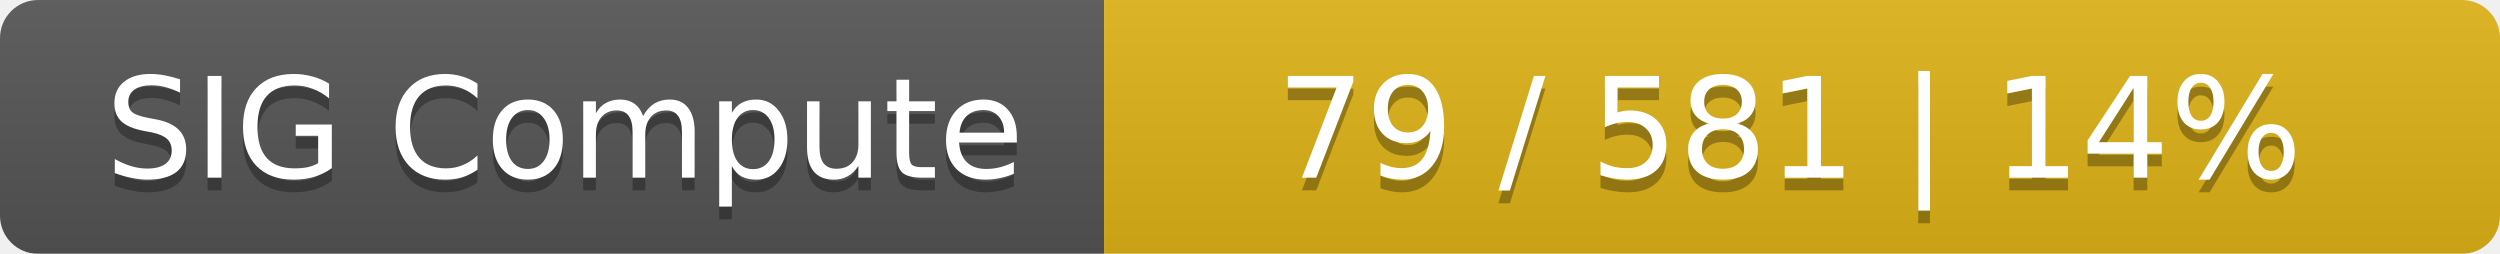
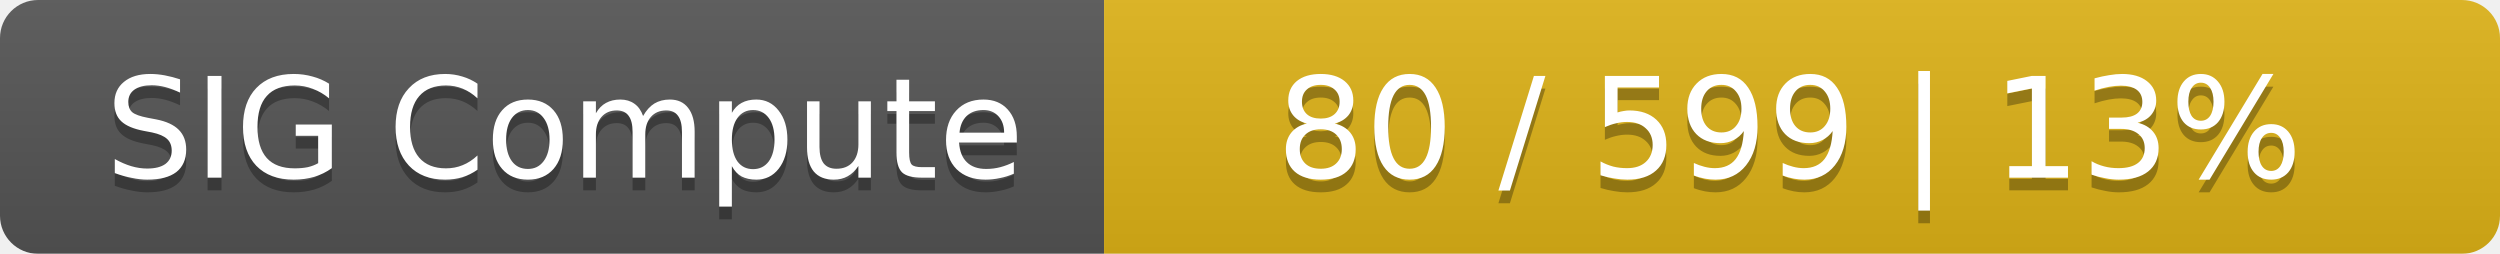
<svg xmlns="http://www.w3.org/2000/svg" width="197" height="20">
  <linearGradient id="smooth" x2="0" y2="100%">
    <stop offset="0" stop-color="#bbb" stop-opacity=".1" />
    <stop offset="1" stop-opacity=".1" />
  </linearGradient>
  <mask id="round">
    <rect width="197" height="20" rx="3" fill="#fff" />
  </mask>
  <g mask="url(#round)">
    <rect width="87" height="20" fill="#555" />
    <rect x="87" width="110" height="20" fill="#dfb317" />
    <rect width="197" height="20" fill="url(#smooth)" />
  </g>
  <g fill="#fff" text-anchor="middle" font-family="DejaVu Sans,Verdana,Geneva,sans-serif" font-size="11">
    <text x="44.5" y="15" fill="#010101" fill-opacity=".3">SIG Compute</text>
    <text x="44.5" y="14">SIG Compute</text>
-     <text x="141" y="15" fill="#010101" fill-opacity=".3">79 / 581    |    14%</text>
-     <text x="141" y="14">79 / 581    |    14%</text>
+     <text x="141" y="15" fill="#010101" fill-opacity=".3">80 / 599    |    13%</text>
+     <text x="141" y="14">80 / 599    |    13%</text>
  </g>
</svg>
